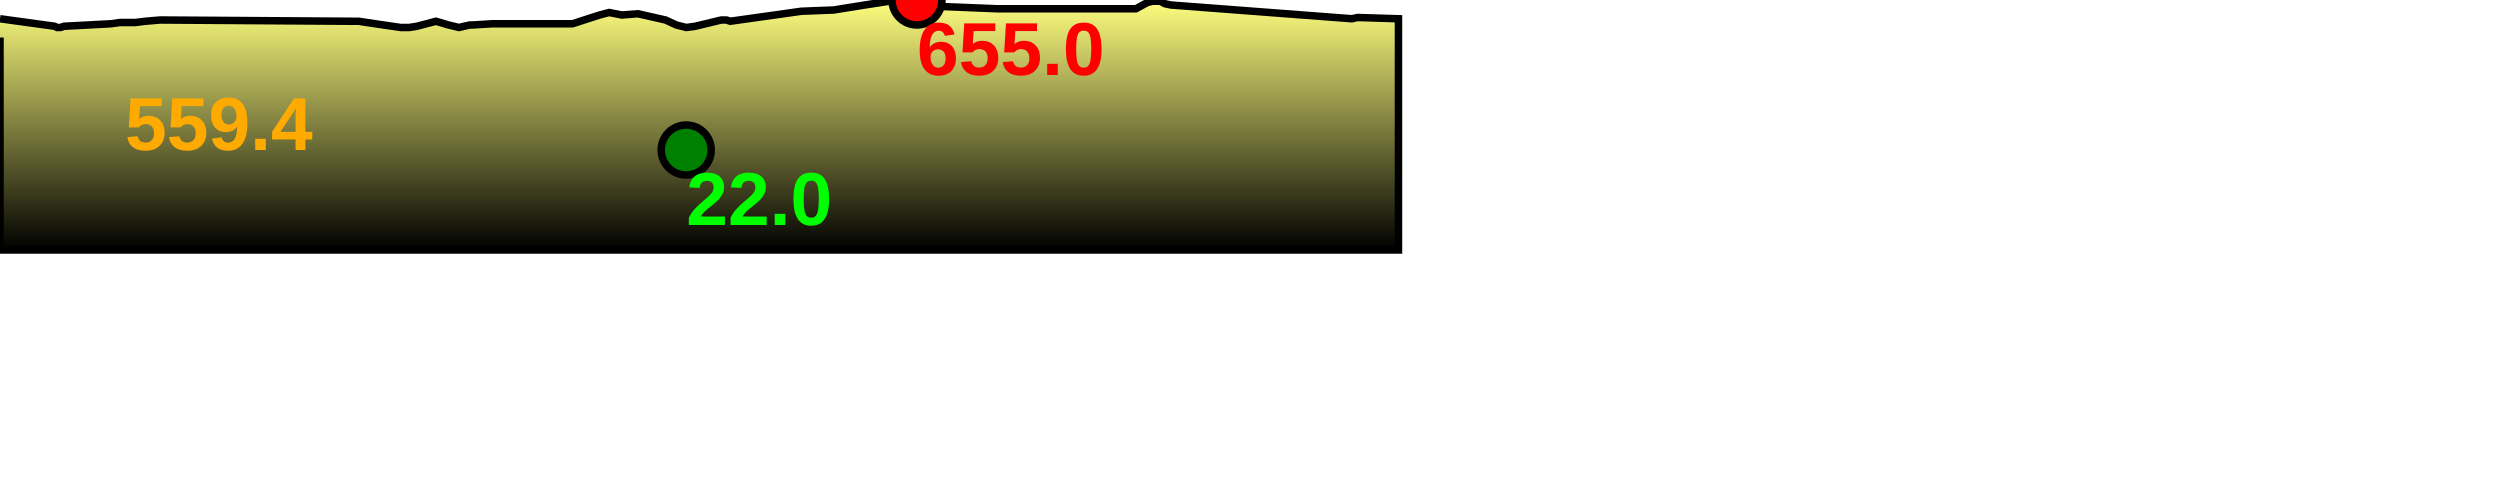
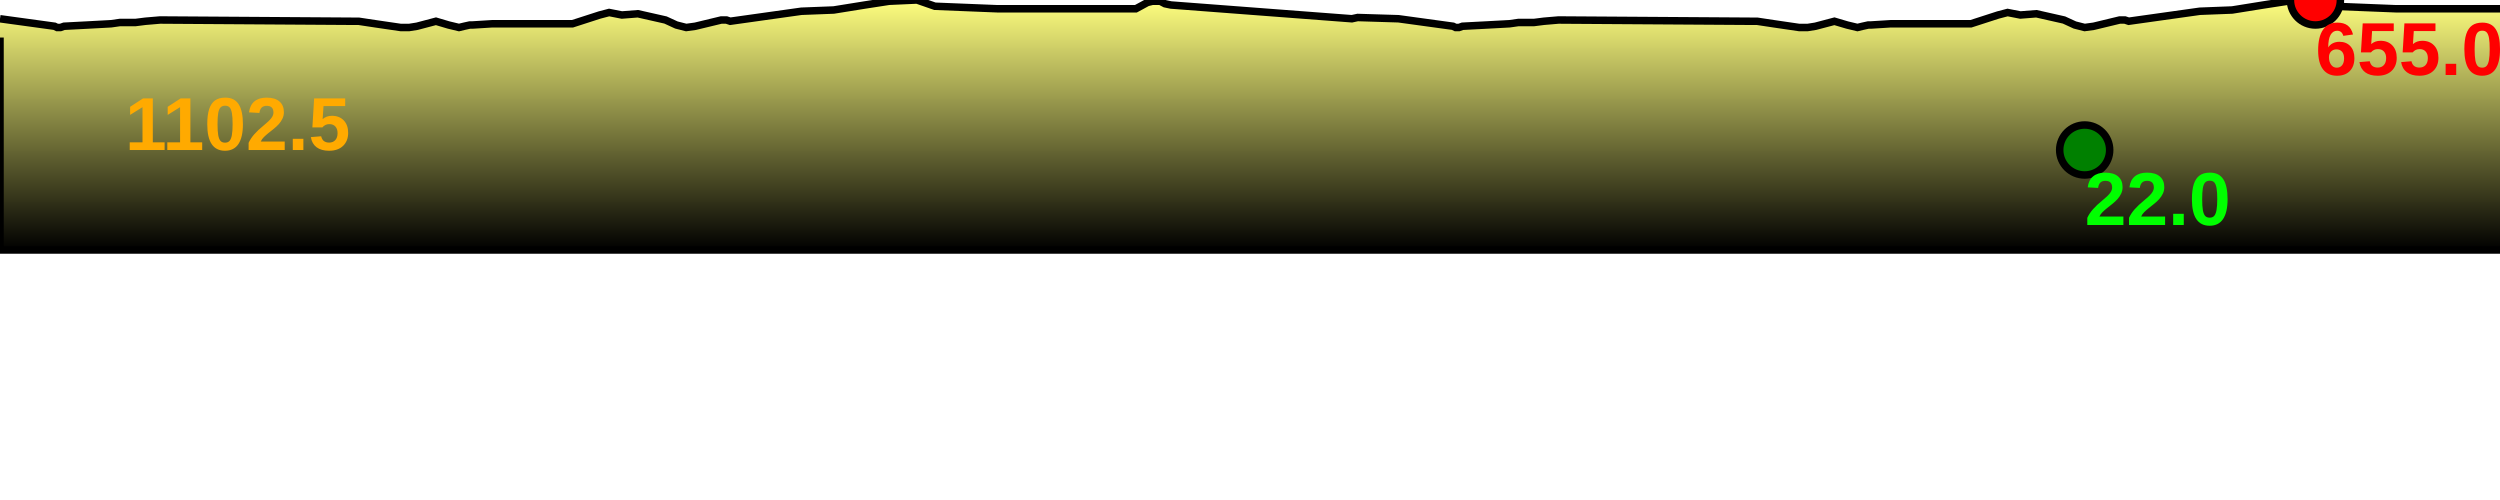
<svg xmlns="http://www.w3.org/2000/svg" baseProfile="full" height="200px" version="1.1" width="1000px">
  <defs>
    <linearGradient id="my-gradient" x1="0" x2="0" y1="0" y2="1">
      <stop offset="0.0" stop-color="#ffff7f" stop-opacity="1" />
      <stop offset="0.2" stop-color="#cccc66" stop-opacity="1" />
      <stop offset="1.0" stop-color="#000000" stop-opacity="1" />
    </linearGradient>
  </defs>
-   <path d="M 0 7.5 L 21.831 10.5 L 22.845 11.0 L 24.202 11.0 L 25.607 10.5 L 35.195 10.0 L 44.422 9.5 L 47.964 9.0 L 51.113 9.0 L 54.202 9.0 L 58.159 8.5 L 64.019 8.0 L 140.471 8.5 L 141.69 8.5 L 143.446 8.5 L 150.077 9.5 L 160.298 11.0 L 163.652 11.0 L 166.813 10.5 L 174.383 8.5 L 179.449 10.0 L 183.594 11.0 L 185.65 10.5 L 187.921 10.0 L 188.999 10.0 L 196.974 9.5 L 197.976 9.5 L 199.899 9.5 L 229.014 9.5 L 239.839 6.0 L 243.652 5.0 L 248.757 6.0 L 255.155 5.5 L 266.212 8.0 L 270.559 10.0 L 274.485 11.0 L 278.125 10.5 L 288.49 8.0 L 290.582 8.0 L 292.096 8.5 L 320.542 4.5 L 333.471 4.0 L 345.917 2.0 L 355.626 0.5 L 366.78 0.0 L 373.966 2.5 L 398.817 3.5 L 454.358 3.5 L 456.213 2.5 L 458.955 1.0 L 460.982 0.5 L 464.086 0.5 L 465.987 1.5 L 468.373 2.0 L 540.755 7.5 L 543.064 7.0 L 559.387 7.5 L 559.387 100 L 0.0 100 L 0.0 15.0" fill="url(#my-gradient)" stroke="black" stroke-width="3" />
-   <circle cx="366.78" cy="0" fill="red" r="10" stroke="black" stroke-width="3" />
-   <circle cx="274.485" cy="60" fill="green" r="10" stroke="black" stroke-width="3" />
-   <text fill="#ffaa00" font-family="Arial" font-size="30px" font-weight="bold" stroke="none" x="50" y="60">559.4</text>
-   <text fill="#ff0000" font-family="Arial" font-size="30px" font-weight="bold" stroke="none" x="366.78" y="30">655.0</text>
-   <text fill="#00ff00" font-family="Arial" font-size="30px" font-weight="bold" stroke="none" x="274.485" y="90">22.0</text>
+   <path d="M 0 7.5 L 21.831 10.5 L 22.845 11.0 L 24.202 11.0 L 25.607 10.5 L 35.195 10.0 L 44.422 9.5 L 47.964 9.0 L 51.113 9.0 L 54.202 9.0 L 58.159 8.5 L 64.019 8.0 L 140.471 8.5 L 141.69 8.5 L 143.446 8.5 L 150.077 9.5 L 160.298 11.0 L 163.652 11.0 L 166.813 10.5 L 174.383 8.5 L 179.449 10.0 L 183.594 11.0 L 185.65 10.5 L 187.921 10.0 L 188.999 10.0 L 196.974 9.5 L 197.976 9.5 L 199.899 9.5 L 229.014 9.5 L 239.839 6.0 L 243.652 5.0 L 248.757 6.0 L 255.155 5.5 L 266.212 8.0 L 270.559 10.0 L 274.485 11.0 L 278.125 10.5 L 288.49 8.0 L 290.582 8.0 L 292.096 8.5 L 320.542 4.5 L 333.471 4.0 L 345.917 2.0 L 355.626 0.5 L 366.78 0.0 L 373.966 2.5 L 398.817 3.5 L 454.358 3.5 L 456.213 2.5 L 458.955 1.0 L 460.982 0.5 L 464.086 0.5 L 465.987 1.5 L 468.373 2.0 L 540.755 7.5 L 543.064 7.0 L 559.387 7.5 L 559.387 7.5 L 581.217 10.5 L 582.232 11.0 L 583.589 11.0 L 584.994 10.5 L 594.582 10.0 L 603.809 9.5 L 607.35 9.0 L 610.499 9.0 L 613.589 9.0 L 617.546 8.5 L 623.406 8.0 L 699.858 8.5 L 701.076 8.5 L 702.833 8.5 L 709.464 9.5 L 719.684 11.0 L 723.039 11.0 L 726.2 10.5 L 733.77 8.5 L 738.836 10.0 L 742.981 11.0 L 745.037 10.5 L 747.308 10.0 L 748.386 10.0 L 756.361 9.5 L 757.362 9.5 L 759.285 9.5 L 788.4 9.5 L 799.225 6.0 L 803.039 5.0 L 808.143 6.0 L 814.541 5.5 L 825.599 8.0 L 829.946 10.0 L 833.872 11.0 L 837.512 10.5 L 847.877 8.0 L 849.968 8.0 L 851.483 8.5 L 879.929 4.5 L 892.858 4.0 L 905.304 2.0 L 915.013 0.5 L 926.166 0.0 L 933.352 2.5 L 958.204 3.5 L 1013.744 3.5 L 1015.599 2.5 L 1018.341 1.0 L 1020.369 0.5 L 1023.473 0.5 L 1025.374 1.5 L 1027.759 2.0 L 1100.142 7.5 L 1102.451 7.0 L 1102.451 100 L 0.0 100 L 0.0 15.0" fill="url(#my-gradient)" stroke="black" stroke-width="3" />
+   <circle cx="926.166" cy="0" fill="red" r="10" stroke="black" stroke-width="3" />
+   <circle cx="833.872" cy="60" fill="green" r="10" stroke="black" stroke-width="3" />
+   <text fill="#ffaa00" font-family="Arial" font-size="30px" font-weight="bold" stroke="none" x="50" y="60">1102.5</text>
+   <text fill="#ff0000" font-family="Arial" font-size="30px" font-weight="bold" stroke="none" x="926.166" y="30">655.0</text>
+   <text fill="#00ff00" font-family="Arial" font-size="30px" font-weight="bold" stroke="none" x="833.872" y="90">22.0</text>
</svg>
